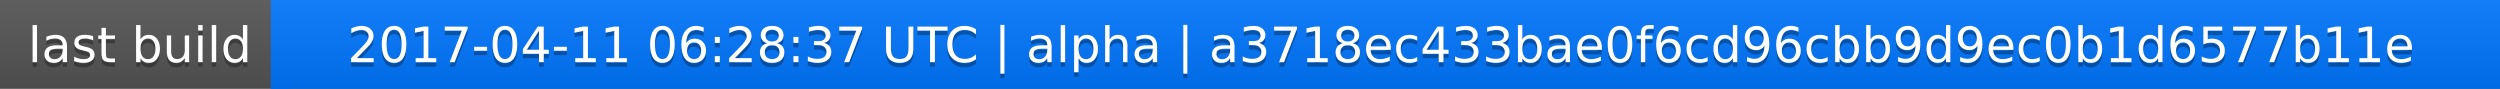
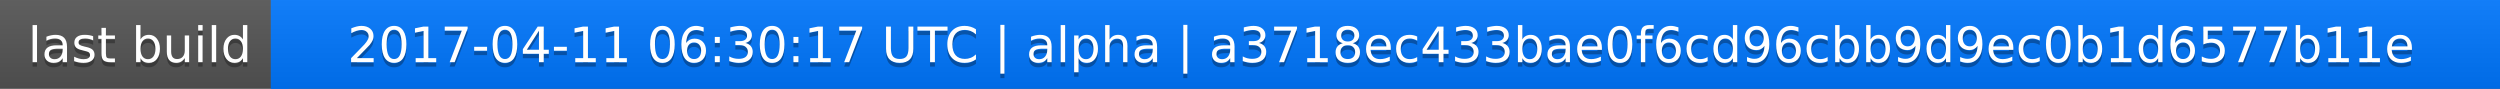
<svg xmlns="http://www.w3.org/2000/svg" width="563" height="20">
  <linearGradient id="a" x2="0" y2="100%">
    <stop offset="0" stop-color="#bbb" stop-opacity=".1" />
    <stop offset="1" stop-opacity=".1" />
  </linearGradient>
  <rect rx="0" width="563" height="20" fill="#555" />
  <rect rx="0" x="61" width="502" height="20" fill="#07f" />
  <path fill="#07f" d="M61 0h4v20h-4z" />
  <rect rx="0" width="563" height="20" fill="url(#a)" />
  <g fill="#fff" text-anchor="middle" font-family="DejaVu Sans,Verdana,Geneva,sans-serif" font-size="11">
    <text x="31.5" y="15" fill="#010101" fill-opacity=".3">last build</text>
    <text x="31.5" y="14">last build</text>
-     <text x="311" y="15" fill="#010101" fill-opacity=".3">2017-04-11 06:28:37 UTC | alpha | a3718ec433bae0f6cd96cbb9d9ec0b1d6577b11e</text>
-     <text x="311" y="14">2017-04-11 06:28:37 UTC | alpha | a3718ec433bae0f6cd96cbb9d9ec0b1d6577b11e</text>
+     <text x="311" y="15" fill="#010101" fill-opacity=".3">2017-04-11 06:30:17 UTC | alpha | a3718ec433bae0f6cd96cbb9d9ec0b1d6577b11e</text>
+     <text x="311" y="14">2017-04-11 06:30:17 UTC | alpha | a3718ec433bae0f6cd96cbb9d9ec0b1d6577b11e</text>
  </g>
</svg>
